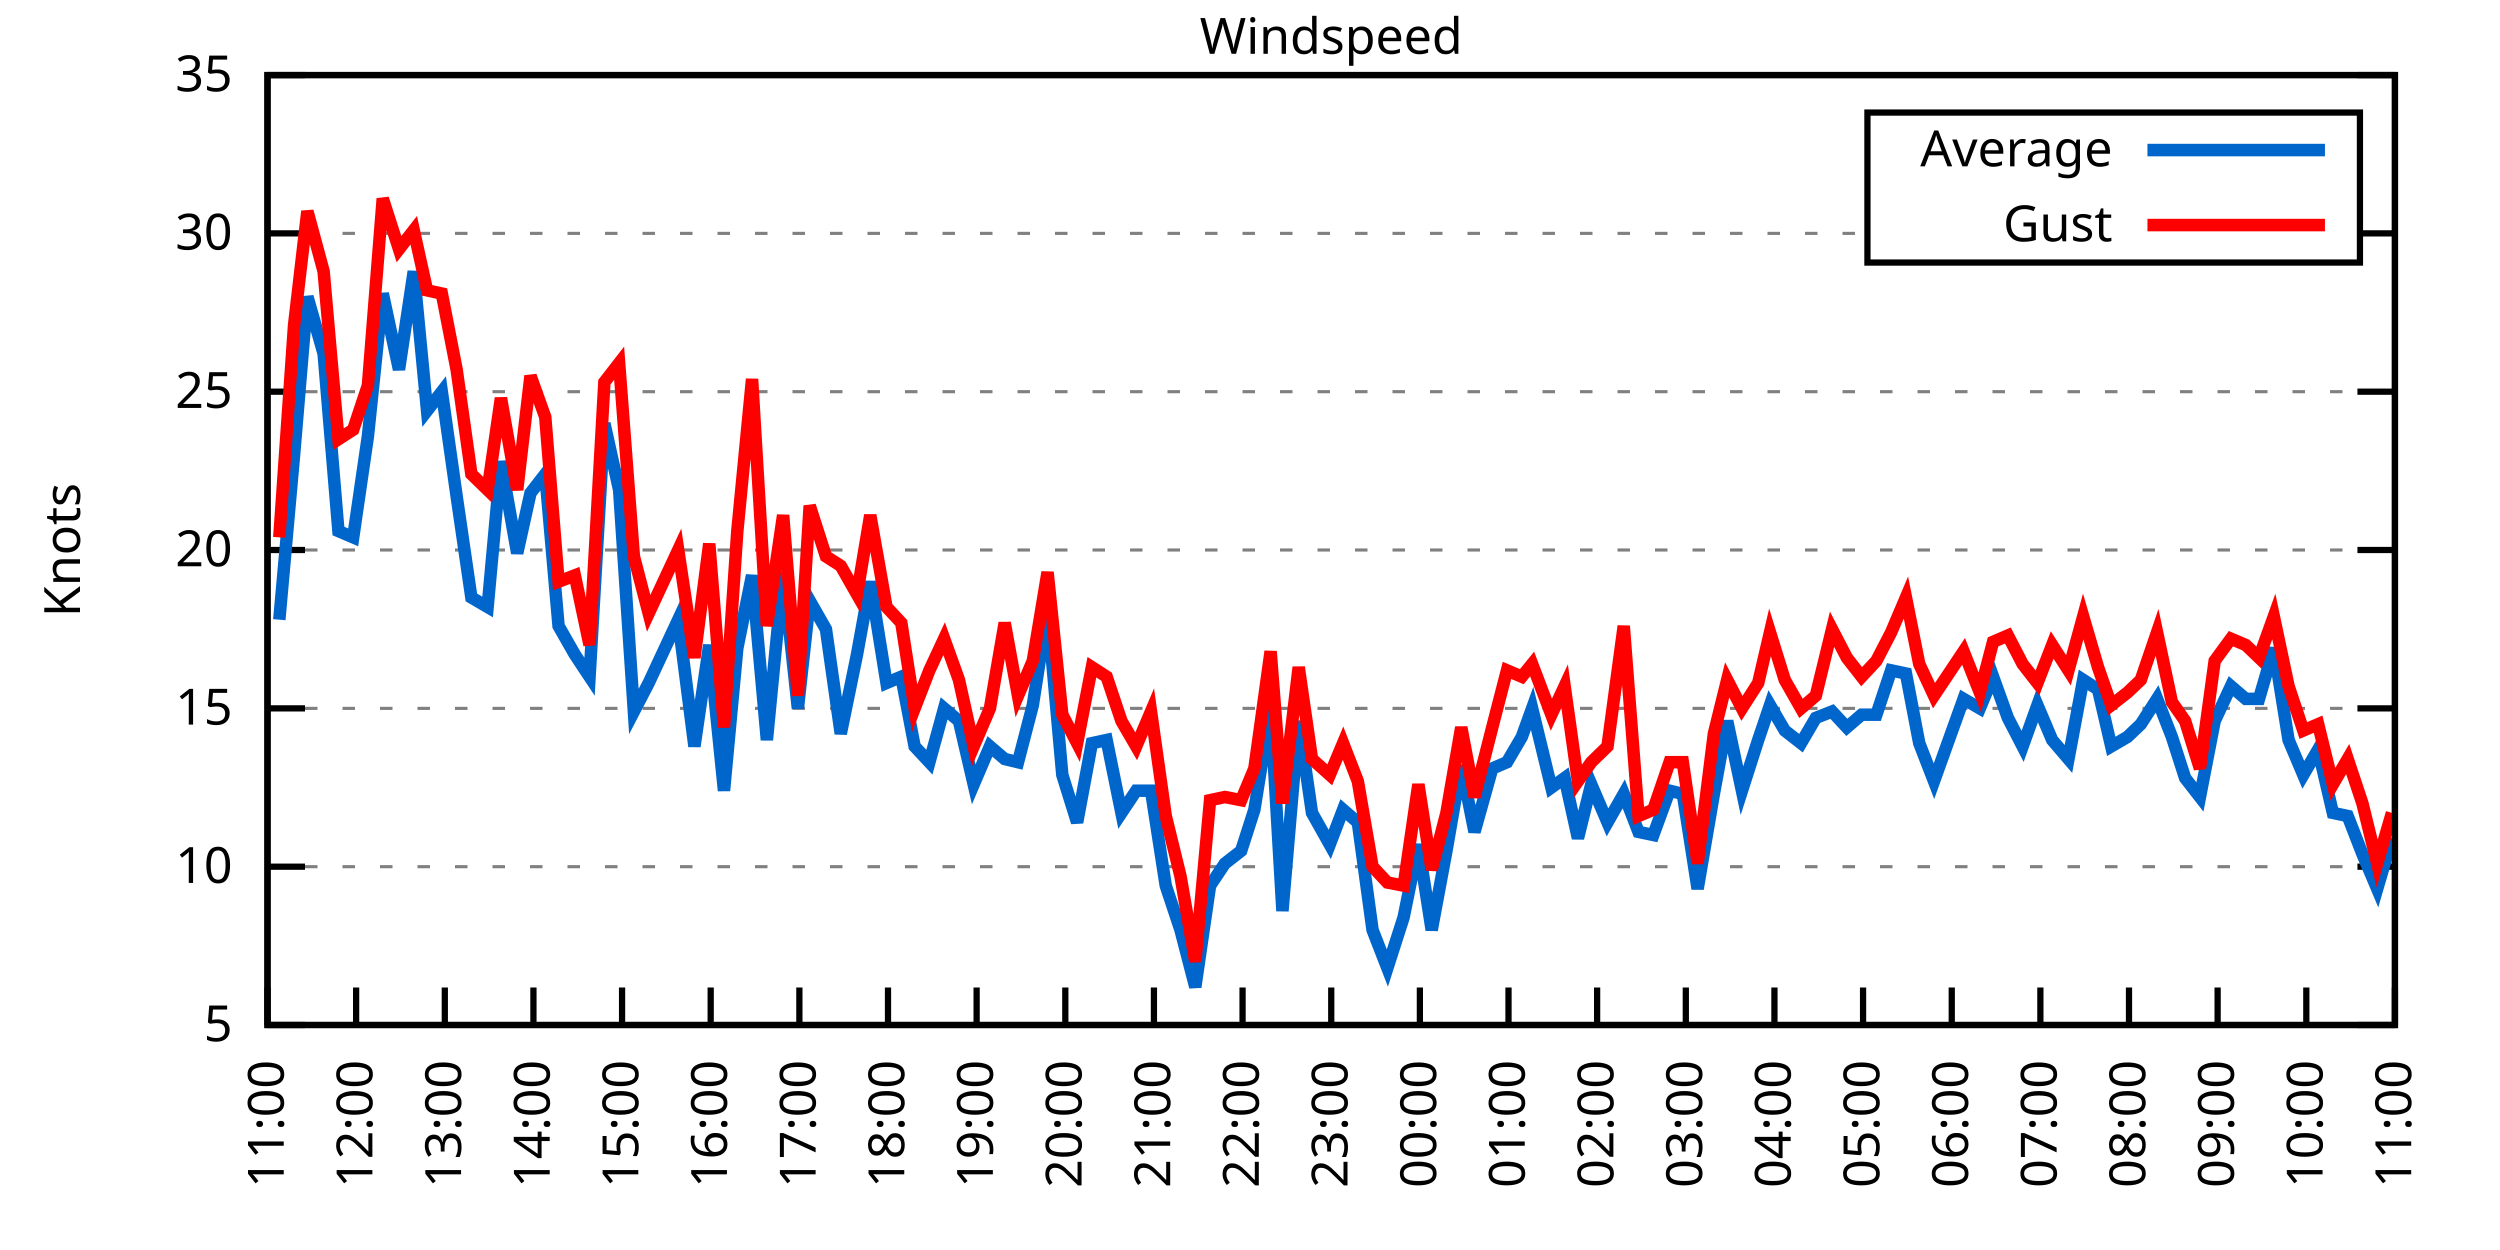
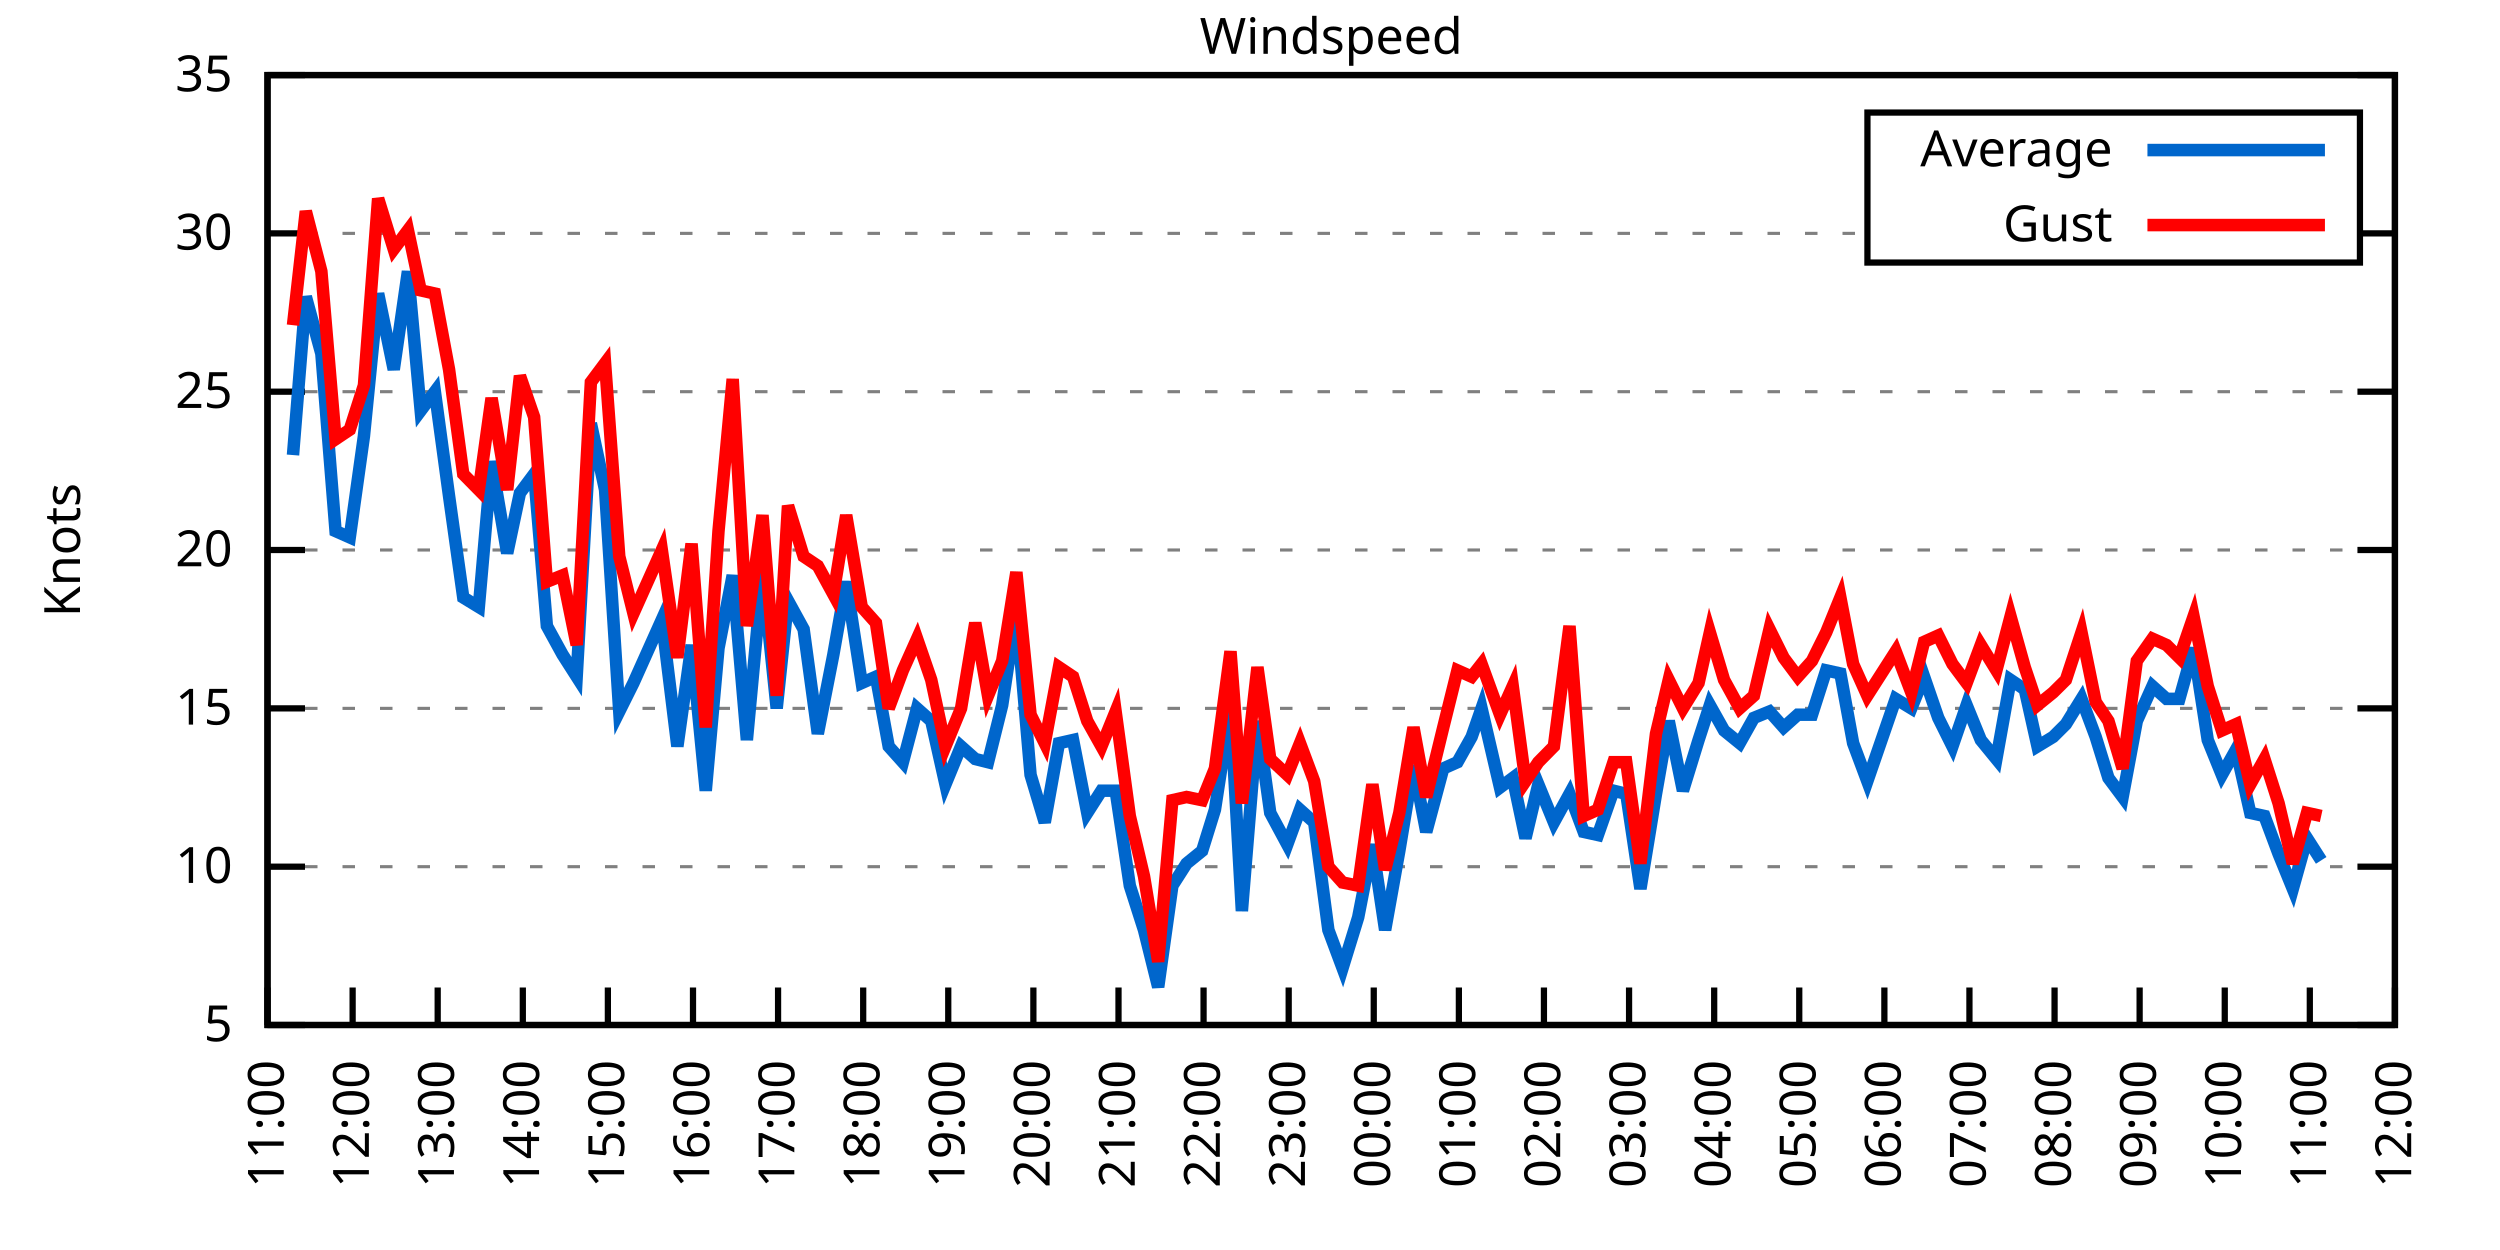
<svg xmlns="http://www.w3.org/2000/svg" xmlns:xlink="http://www.w3.org/1999/xlink" width="400" height="200" viewBox="0 0 400 200">
  <g id="gnuplot_canvas">
    <rect x="0" y="0" width="400" height="200" fill="none" />
    <defs>
      <circle id="gpDot" r="0.5" stroke-width="0.5" stroke="currentColor" />
      <path id="gpPt0" stroke-width="0.333" stroke="currentColor" d="M-1,0 h2 M0,-1 v2" />
      <path id="gpPt1" stroke-width="0.333" stroke="currentColor" d="M-1,-1 L1,1 M1,-1 L-1,1" />
      <path id="gpPt2" stroke-width="0.333" stroke="currentColor" d="M-1,0 L1,0 M0,-1 L0,1 M-1,-1 L1,1 M-1,1 L1,-1" />
      <rect id="gpPt3" stroke-width="0.333" stroke="currentColor" x="-1" y="-1" width="2" height="2" />
      <rect id="gpPt4" stroke-width="0.333" stroke="currentColor" fill="currentColor" x="-1" y="-1" width="2" height="2" />
      <circle id="gpPt5" stroke-width="0.333" stroke="currentColor" cx="0" cy="0" r="1" />
      <use xlink:href="#gpPt5" id="gpPt6" fill="currentColor" stroke="none" />
      <path id="gpPt7" stroke-width="0.333" stroke="currentColor" d="M0,-1.33 L-1.33,0.67 L1.33,0.67 z" />
      <use xlink:href="#gpPt7" id="gpPt8" fill="currentColor" stroke="none" />
      <use xlink:href="#gpPt7" id="gpPt9" stroke="currentColor" transform="rotate(180)" />
      <use xlink:href="#gpPt9" id="gpPt10" fill="currentColor" stroke="none" />
      <use xlink:href="#gpPt3" id="gpPt11" stroke="currentColor" transform="rotate(45)" />
      <use xlink:href="#gpPt11" id="gpPt12" fill="currentColor" stroke="none" />
      <path id="gpPt13" stroke-width="0.333" stroke="currentColor" d="M0,1.330 L1.265,0.411 L0.782,-1.067 L-0.782,-1.076 L-1.265,0.411 z" />
      <use xlink:href="#gpPt13" id="gpPt14" fill="currentColor" stroke="none" />
      <filter id="textbox" filterUnits="objectBoundingBox" x="0" y="0" height="1" width="1">
        <feFlood flood-color="white" flood-opacity="1" result="bgnd" />
        <feComposite in="SourceGraphic" in2="bgnd" operator="atop" />
      </filter>
      <filter id="greybox" filterUnits="objectBoundingBox" x="0" y="0" height="1" width="1">
        <feFlood flood-color="lightgrey" flood-opacity="1" result="grey" />
        <feComposite in="SourceGraphic" in2="grey" operator="atop" />
      </filter>
    </defs>
    <g fill="none" color="white" stroke="currentColor" stroke-width="1.00" stroke-linecap="butt" stroke-linejoin="miter">
</g>
    <g fill="none" color="black" stroke="currentColor" stroke-width="1.00" stroke-linecap="butt" stroke-linejoin="miter">
      <g stroke="none" shape-rendering="crispEdges">
        <polygon fill="rgb(255, 255, 255)" points="42.80,164.00 383.18,164.00 383.18,12.02 42.80,12.02 " />
      </g>
    </g>
    <g fill="none" color="black" stroke="currentColor" stroke-width="1.00" stroke-linecap="butt" stroke-linejoin="miter">
</g>
    <g fill="none" color="black" stroke="black" stroke-width="0.50" stroke-linecap="butt" stroke-linejoin="miter">
</g>
    <g fill="none" color="gray" stroke="currentColor" stroke-width="0.50" stroke-linecap="butt" stroke-linejoin="miter">
      <path stroke="gray" stroke-dasharray="2,4" class="gridline" d="M42.80,164.00 L383.19,164.00  " />
    </g>
    <g fill="none" color="gray" stroke="gray" stroke-width="1.00" stroke-linecap="butt" stroke-linejoin="miter">
</g>
    <g fill="none" color="black" stroke="currentColor" stroke-width="1.00" stroke-linecap="butt" stroke-linejoin="miter">
      <path stroke="black" d="M42.80,164.00 L48.80,164.00 M383.19,164.00 L377.19,164.00  " />
      <g transform="translate(37.20,166.60)" stroke="none" fill="black" font-family="Sans" font-size="8.00" text-anchor="end">
        <text>
          <tspan font-family="Sans"> 5</tspan>
        </text>
      </g>
    </g>
    <g fill="none" color="black" stroke="currentColor" stroke-width="1.00" stroke-linecap="butt" stroke-linejoin="miter">
</g>
    <g fill="none" color="black" stroke="black" stroke-width="0.50" stroke-linecap="butt" stroke-linejoin="miter">
</g>
    <g fill="none" color="gray" stroke="currentColor" stroke-width="0.50" stroke-linecap="butt" stroke-linejoin="miter">
      <path stroke="gray" stroke-dasharray="2,4" class="gridline" d="M42.80,138.67 L383.19,138.67  " />
    </g>
    <g fill="none" color="gray" stroke="gray" stroke-width="1.00" stroke-linecap="butt" stroke-linejoin="miter">
</g>
    <g fill="none" color="black" stroke="currentColor" stroke-width="1.00" stroke-linecap="butt" stroke-linejoin="miter">
      <path stroke="black" d="M42.80,138.67 L48.80,138.67 M383.19,138.67 L377.19,138.67  " />
      <g transform="translate(37.20,141.27)" stroke="none" fill="black" font-family="Sans" font-size="8.00" text-anchor="end">
        <text>
          <tspan font-family="Sans"> 10</tspan>
        </text>
      </g>
    </g>
    <g fill="none" color="black" stroke="currentColor" stroke-width="1.00" stroke-linecap="butt" stroke-linejoin="miter">
</g>
    <g fill="none" color="black" stroke="black" stroke-width="0.50" stroke-linecap="butt" stroke-linejoin="miter">
</g>
    <g fill="none" color="gray" stroke="currentColor" stroke-width="0.50" stroke-linecap="butt" stroke-linejoin="miter">
      <path stroke="gray" stroke-dasharray="2,4" class="gridline" d="M42.80,113.34 L383.19,113.34  " />
    </g>
    <g fill="none" color="gray" stroke="gray" stroke-width="1.00" stroke-linecap="butt" stroke-linejoin="miter">
</g>
    <g fill="none" color="black" stroke="currentColor" stroke-width="1.00" stroke-linecap="butt" stroke-linejoin="miter">
      <path stroke="black" d="M42.80,113.34 L48.80,113.34 M383.19,113.34 L377.19,113.34  " />
      <g transform="translate(37.20,115.94)" stroke="none" fill="black" font-family="Sans" font-size="8.00" text-anchor="end">
        <text>
          <tspan font-family="Sans"> 15</tspan>
        </text>
      </g>
    </g>
    <g fill="none" color="black" stroke="currentColor" stroke-width="1.00" stroke-linecap="butt" stroke-linejoin="miter">
</g>
    <g fill="none" color="black" stroke="black" stroke-width="0.50" stroke-linecap="butt" stroke-linejoin="miter">
</g>
    <g fill="none" color="gray" stroke="currentColor" stroke-width="0.50" stroke-linecap="butt" stroke-linejoin="miter">
      <path stroke="gray" stroke-dasharray="2,4" class="gridline" d="M42.80,88.00 L383.19,88.00  " />
    </g>
    <g fill="none" color="gray" stroke="gray" stroke-width="1.00" stroke-linecap="butt" stroke-linejoin="miter">
</g>
    <g fill="none" color="black" stroke="currentColor" stroke-width="1.00" stroke-linecap="butt" stroke-linejoin="miter">
      <path stroke="black" d="M42.80,88.00 L48.80,88.00 M383.19,88.00 L377.19,88.00  " />
      <g transform="translate(37.20,90.60)" stroke="none" fill="black" font-family="Sans" font-size="8.00" text-anchor="end">
        <text>
          <tspan font-family="Sans"> 20</tspan>
        </text>
      </g>
    </g>
    <g fill="none" color="black" stroke="currentColor" stroke-width="1.00" stroke-linecap="butt" stroke-linejoin="miter">
</g>
    <g fill="none" color="black" stroke="black" stroke-width="0.50" stroke-linecap="butt" stroke-linejoin="miter">
</g>
    <g fill="none" color="gray" stroke="currentColor" stroke-width="0.50" stroke-linecap="butt" stroke-linejoin="miter">
      <path stroke="gray" stroke-dasharray="2,4" class="gridline" d="M42.80,62.67 L383.19,62.67  " />
    </g>
    <g fill="none" color="gray" stroke="gray" stroke-width="1.00" stroke-linecap="butt" stroke-linejoin="miter">
</g>
    <g fill="none" color="black" stroke="currentColor" stroke-width="1.00" stroke-linecap="butt" stroke-linejoin="miter">
      <path stroke="black" d="M42.80,62.67 L48.80,62.67 M383.19,62.67 L377.19,62.67  " />
      <g transform="translate(37.20,65.27)" stroke="none" fill="black" font-family="Sans" font-size="8.00" text-anchor="end">
        <text>
          <tspan font-family="Sans"> 25</tspan>
        </text>
      </g>
    </g>
    <g fill="none" color="black" stroke="currentColor" stroke-width="1.00" stroke-linecap="butt" stroke-linejoin="miter">
</g>
    <g fill="none" color="black" stroke="black" stroke-width="0.50" stroke-linecap="butt" stroke-linejoin="miter">
</g>
    <g fill="none" color="gray" stroke="currentColor" stroke-width="0.50" stroke-linecap="butt" stroke-linejoin="miter">
      <path stroke="gray" stroke-dasharray="2,4" class="gridline" d="M42.80,37.34 L298.79,37.34 M377.59,37.34 L383.19,37.34  " />
    </g>
    <g fill="none" color="gray" stroke="gray" stroke-width="1.00" stroke-linecap="butt" stroke-linejoin="miter">
</g>
    <g fill="none" color="black" stroke="currentColor" stroke-width="1.00" stroke-linecap="butt" stroke-linejoin="miter">
      <path stroke="black" d="M42.80,37.34 L48.80,37.34 M383.19,37.34 L377.19,37.34  " />
      <g transform="translate(37.20,39.94)" stroke="none" fill="black" font-family="Sans" font-size="8.00" text-anchor="end">
        <text>
          <tspan font-family="Sans"> 30</tspan>
        </text>
      </g>
    </g>
    <g fill="none" color="black" stroke="currentColor" stroke-width="1.00" stroke-linecap="butt" stroke-linejoin="miter">
</g>
    <g fill="none" color="black" stroke="black" stroke-width="0.50" stroke-linecap="butt" stroke-linejoin="miter">
</g>
    <g fill="none" color="gray" stroke="currentColor" stroke-width="0.50" stroke-linecap="butt" stroke-linejoin="miter">
      <path stroke="gray" stroke-dasharray="2,4" class="gridline" d="M42.80,12.01 L383.19,12.01  " />
    </g>
    <g fill="none" color="gray" stroke="gray" stroke-width="1.00" stroke-linecap="butt" stroke-linejoin="miter">
</g>
    <g fill="none" color="black" stroke="currentColor" stroke-width="1.00" stroke-linecap="butt" stroke-linejoin="miter">
      <path stroke="black" d="M42.80,12.01 L48.80,12.01 M383.19,12.01 L377.19,12.01  " />
      <g transform="translate(37.20,14.61)" stroke="none" fill="black" font-family="Sans" font-size="8.00" text-anchor="end">
        <text>
          <tspan font-family="Sans"> 35</tspan>
        </text>
      </g>
    </g>
    <g fill="none" color="black" stroke="currentColor" stroke-width="1.00" stroke-linecap="butt" stroke-linejoin="miter">
      <path stroke="black" d="M42.80,164.00 L42.80,158.00  " />
      <g transform="translate(45.40,169.60) rotate(270.00)" stroke="none" fill="black" font-family="Sans" font-size="8.00" text-anchor="end">
        <text>
          <tspan font-family="Sans">11:00</tspan>
        </text>
      </g>
    </g>
    <g fill="none" color="black" stroke="currentColor" stroke-width="1.00" stroke-linecap="butt" stroke-linejoin="miter">
-       <path stroke="black" d="M56.98,164.00 L56.98,158.00  " />
-       <g transform="translate(59.58,169.60) rotate(270.00)" stroke="none" fill="black" font-family="Sans" font-size="8.00" text-anchor="end">
+       <path stroke="black" d="M56.42,164.00 L56.42,158.00  " />
+       <g transform="translate(59.02,169.60) rotate(270.00)" stroke="none" fill="black" font-family="Sans" font-size="8.00" text-anchor="end">
        <text>
          <tspan font-family="Sans">12:00</tspan>
        </text>
      </g>
    </g>
    <g fill="none" color="black" stroke="currentColor" stroke-width="1.00" stroke-linecap="butt" stroke-linejoin="miter">
-       <path stroke="black" d="M71.17,164.00 L71.17,158.00  " />
-       <g transform="translate(73.77,169.60) rotate(270.00)" stroke="none" fill="black" font-family="Sans" font-size="8.00" text-anchor="end">
+       <path stroke="black" d="M70.03,164.00 L70.03,158.00  " />
+       <g transform="translate(72.63,169.60) rotate(270.00)" stroke="none" fill="black" font-family="Sans" font-size="8.00" text-anchor="end">
        <text>
          <tspan font-family="Sans">13:00</tspan>
        </text>
      </g>
    </g>
    <g fill="none" color="black" stroke="currentColor" stroke-width="1.00" stroke-linecap="butt" stroke-linejoin="miter">
-       <path stroke="black" d="M85.35,164.00 L85.35,158.00  " />
-       <g transform="translate(87.95,169.60) rotate(270.00)" stroke="none" fill="black" font-family="Sans" font-size="8.00" text-anchor="end">
+       <path stroke="black" d="M83.65,164.00 L83.65,158.00  " />
+       <g transform="translate(86.25,169.60) rotate(270.00)" stroke="none" fill="black" font-family="Sans" font-size="8.00" text-anchor="end">
        <text>
          <tspan font-family="Sans">14:00</tspan>
        </text>
      </g>
    </g>
    <g fill="none" color="black" stroke="currentColor" stroke-width="1.00" stroke-linecap="butt" stroke-linejoin="miter">
-       <path stroke="black" d="M99.53,164.00 L99.53,158.00  " />
-       <g transform="translate(102.13,169.60) rotate(270.00)" stroke="none" fill="black" font-family="Sans" font-size="8.00" text-anchor="end">
+       <path stroke="black" d="M97.26,164.00 L97.26,158.00  " />
+       <g transform="translate(99.86,169.60) rotate(270.00)" stroke="none" fill="black" font-family="Sans" font-size="8.00" text-anchor="end">
        <text>
          <tspan font-family="Sans">15:00</tspan>
        </text>
      </g>
    </g>
    <g fill="none" color="black" stroke="currentColor" stroke-width="1.00" stroke-linecap="butt" stroke-linejoin="miter">
-       <path stroke="black" d="M113.71,164.00 L113.71,158.00  " />
-       <g transform="translate(116.31,169.60) rotate(270.00)" stroke="none" fill="black" font-family="Sans" font-size="8.00" text-anchor="end">
+       <path stroke="black" d="M110.88,164.00 L110.88,158.00  " />
+       <g transform="translate(113.48,169.60) rotate(270.00)" stroke="none" fill="black" font-family="Sans" font-size="8.00" text-anchor="end">
        <text>
          <tspan font-family="Sans">16:00</tspan>
        </text>
      </g>
    </g>
    <g fill="none" color="black" stroke="currentColor" stroke-width="1.00" stroke-linecap="butt" stroke-linejoin="miter">
-       <path stroke="black" d="M127.90,164.00 L127.90,158.00  " />
-       <g transform="translate(130.50,169.60) rotate(270.00)" stroke="none" fill="black" font-family="Sans" font-size="8.00" text-anchor="end">
+       <path stroke="black" d="M124.49,164.00 L124.49,158.00  " />
+       <g transform="translate(127.09,169.60) rotate(270.00)" stroke="none" fill="black" font-family="Sans" font-size="8.00" text-anchor="end">
        <text>
          <tspan font-family="Sans">17:00</tspan>
        </text>
      </g>
    </g>
    <g fill="none" color="black" stroke="currentColor" stroke-width="1.00" stroke-linecap="butt" stroke-linejoin="miter">
-       <path stroke="black" d="M142.08,164.00 L142.08,158.00  " />
-       <g transform="translate(144.68,169.60) rotate(270.00)" stroke="none" fill="black" font-family="Sans" font-size="8.00" text-anchor="end">
+       <path stroke="black" d="M138.11,164.00 L138.11,158.00  " />
+       <g transform="translate(140.71,169.60) rotate(270.00)" stroke="none" fill="black" font-family="Sans" font-size="8.00" text-anchor="end">
        <text>
          <tspan font-family="Sans">18:00</tspan>
        </text>
      </g>
    </g>
    <g fill="none" color="black" stroke="currentColor" stroke-width="1.00" stroke-linecap="butt" stroke-linejoin="miter">
-       <path stroke="black" d="M156.26,164.00 L156.26,158.00  " />
-       <g transform="translate(158.86,169.60) rotate(270.00)" stroke="none" fill="black" font-family="Sans" font-size="8.00" text-anchor="end">
+       <path stroke="black" d="M151.72,164.00 L151.72,158.00  " />
+       <g transform="translate(154.32,169.60) rotate(270.00)" stroke="none" fill="black" font-family="Sans" font-size="8.00" text-anchor="end">
        <text>
          <tspan font-family="Sans">19:00</tspan>
        </text>
      </g>
    </g>
    <g fill="none" color="black" stroke="currentColor" stroke-width="1.00" stroke-linecap="butt" stroke-linejoin="miter">
-       <path stroke="black" d="M170.45,164.00 L170.45,158.00  " />
-       <g transform="translate(173.05,169.60) rotate(270.00)" stroke="none" fill="black" font-family="Sans" font-size="8.00" text-anchor="end">
+       <path stroke="black" d="M165.34,164.00 L165.34,158.00  " />
+       <g transform="translate(167.94,169.60) rotate(270.00)" stroke="none" fill="black" font-family="Sans" font-size="8.00" text-anchor="end">
        <text>
          <tspan font-family="Sans">20:00</tspan>
        </text>
      </g>
    </g>
    <g fill="none" color="black" stroke="currentColor" stroke-width="1.00" stroke-linecap="butt" stroke-linejoin="miter">
-       <path stroke="black" d="M184.63,164.00 L184.63,158.00  " />
-       <g transform="translate(187.23,169.60) rotate(270.00)" stroke="none" fill="black" font-family="Sans" font-size="8.00" text-anchor="end">
+       <path stroke="black" d="M178.96,164.00 L178.96,158.00  " />
+       <g transform="translate(181.56,169.60) rotate(270.00)" stroke="none" fill="black" font-family="Sans" font-size="8.00" text-anchor="end">
        <text>
          <tspan font-family="Sans">21:00</tspan>
        </text>
      </g>
    </g>
    <g fill="none" color="black" stroke="currentColor" stroke-width="1.00" stroke-linecap="butt" stroke-linejoin="miter">
-       <path stroke="black" d="M198.81,164.00 L198.81,158.00  " />
-       <g transform="translate(201.41,169.60) rotate(270.00)" stroke="none" fill="black" font-family="Sans" font-size="8.00" text-anchor="end">
+       <path stroke="black" d="M192.57,164.00 L192.57,158.00  " />
+       <g transform="translate(195.17,169.60) rotate(270.00)" stroke="none" fill="black" font-family="Sans" font-size="8.00" text-anchor="end">
        <text>
          <tspan font-family="Sans">22:00</tspan>
        </text>
      </g>
    </g>
    <g fill="none" color="black" stroke="currentColor" stroke-width="1.00" stroke-linecap="butt" stroke-linejoin="miter">
-       <path stroke="black" d="M213.00,164.00 L213.00,158.00  " />
-       <g transform="translate(215.60,169.60) rotate(270.00)" stroke="none" fill="black" font-family="Sans" font-size="8.00" text-anchor="end">
+       <path stroke="black" d="M206.19,164.00 L206.19,158.00  " />
+       <g transform="translate(208.79,169.60) rotate(270.00)" stroke="none" fill="black" font-family="Sans" font-size="8.00" text-anchor="end">
        <text>
          <tspan font-family="Sans">23:00</tspan>
        </text>
      </g>
    </g>
    <g fill="none" color="black" stroke="currentColor" stroke-width="1.00" stroke-linecap="butt" stroke-linejoin="miter">
-       <path stroke="black" d="M227.18,164.00 L227.18,158.00  " />
-       <g transform="translate(229.78,169.60) rotate(270.00)" stroke="none" fill="black" font-family="Sans" font-size="8.00" text-anchor="end">
+       <path stroke="black" d="M219.80,164.00 L219.80,158.00  " />
+       <g transform="translate(222.40,169.60) rotate(270.00)" stroke="none" fill="black" font-family="Sans" font-size="8.00" text-anchor="end">
        <text>
          <tspan font-family="Sans">00:00</tspan>
        </text>
      </g>
    </g>
    <g fill="none" color="black" stroke="currentColor" stroke-width="1.00" stroke-linecap="butt" stroke-linejoin="miter">
-       <path stroke="black" d="M241.36,164.00 L241.36,158.00  " />
-       <g transform="translate(243.96,169.60) rotate(270.00)" stroke="none" fill="black" font-family="Sans" font-size="8.00" text-anchor="end">
+       <path stroke="black" d="M233.42,164.00 L233.42,158.00  " />
+       <g transform="translate(236.02,169.60) rotate(270.00)" stroke="none" fill="black" font-family="Sans" font-size="8.00" text-anchor="end">
        <text>
          <tspan font-family="Sans">01:00</tspan>
        </text>
      </g>
    </g>
    <g fill="none" color="black" stroke="currentColor" stroke-width="1.00" stroke-linecap="butt" stroke-linejoin="miter">
-       <path stroke="black" d="M255.54,164.00 L255.54,158.00  " />
-       <g transform="translate(258.14,169.60) rotate(270.00)" stroke="none" fill="black" font-family="Sans" font-size="8.00" text-anchor="end">
+       <path stroke="black" d="M247.03,164.00 L247.03,158.00  " />
+       <g transform="translate(249.63,169.60) rotate(270.00)" stroke="none" fill="black" font-family="Sans" font-size="8.00" text-anchor="end">
        <text>
          <tspan font-family="Sans">02:00</tspan>
        </text>
      </g>
    </g>
    <g fill="none" color="black" stroke="currentColor" stroke-width="1.00" stroke-linecap="butt" stroke-linejoin="miter">
-       <path stroke="black" d="M269.73,164.00 L269.73,158.00  " />
-       <g transform="translate(272.33,169.60) rotate(270.00)" stroke="none" fill="black" font-family="Sans" font-size="8.00" text-anchor="end">
+       <path stroke="black" d="M260.65,164.00 L260.65,158.00  " />
+       <g transform="translate(263.25,169.60) rotate(270.00)" stroke="none" fill="black" font-family="Sans" font-size="8.00" text-anchor="end">
        <text>
          <tspan font-family="Sans">03:00</tspan>
        </text>
      </g>
    </g>
    <g fill="none" color="black" stroke="currentColor" stroke-width="1.00" stroke-linecap="butt" stroke-linejoin="miter">
-       <path stroke="black" d="M283.91,164.00 L283.91,158.00  " />
-       <g transform="translate(286.51,169.60) rotate(270.00)" stroke="none" fill="black" font-family="Sans" font-size="8.00" text-anchor="end">
+       <path stroke="black" d="M274.27,164.00 L274.27,158.00  " />
+       <g transform="translate(276.87,169.60) rotate(270.00)" stroke="none" fill="black" font-family="Sans" font-size="8.00" text-anchor="end">
        <text>
          <tspan font-family="Sans">04:00</tspan>
        </text>
      </g>
    </g>
    <g fill="none" color="black" stroke="currentColor" stroke-width="1.00" stroke-linecap="butt" stroke-linejoin="miter">
-       <path stroke="black" d="M298.09,164.00 L298.09,158.00  " />
-       <g transform="translate(300.69,169.60) rotate(270.00)" stroke="none" fill="black" font-family="Sans" font-size="8.00" text-anchor="end">
+       <path stroke="black" d="M287.88,164.00 L287.88,158.00  " />
+       <g transform="translate(290.48,169.60) rotate(270.00)" stroke="none" fill="black" font-family="Sans" font-size="8.00" text-anchor="end">
        <text>
          <tspan font-family="Sans">05:00</tspan>
        </text>
      </g>
    </g>
    <g fill="none" color="black" stroke="currentColor" stroke-width="1.00" stroke-linecap="butt" stroke-linejoin="miter">
-       <path stroke="black" d="M312.28,164.00 L312.28,158.00  " />
-       <g transform="translate(314.88,169.60) rotate(270.00)" stroke="none" fill="black" font-family="Sans" font-size="8.00" text-anchor="end">
+       <path stroke="black" d="M301.50,164.00 L301.50,158.00  " />
+       <g transform="translate(304.10,169.60) rotate(270.00)" stroke="none" fill="black" font-family="Sans" font-size="8.00" text-anchor="end">
        <text>
          <tspan font-family="Sans">06:00</tspan>
        </text>
      </g>
    </g>
    <g fill="none" color="black" stroke="currentColor" stroke-width="1.00" stroke-linecap="butt" stroke-linejoin="miter">
-       <path stroke="black" d="M326.46,164.00 L326.46,158.00  " />
-       <g transform="translate(329.06,169.60) rotate(270.00)" stroke="none" fill="black" font-family="Sans" font-size="8.00" text-anchor="end">
+       <path stroke="black" d="M315.11,164.00 L315.11,158.00  " />
+       <g transform="translate(317.71,169.60) rotate(270.00)" stroke="none" fill="black" font-family="Sans" font-size="8.00" text-anchor="end">
        <text>
          <tspan font-family="Sans">07:00</tspan>
        </text>
      </g>
    </g>
    <g fill="none" color="black" stroke="currentColor" stroke-width="1.00" stroke-linecap="butt" stroke-linejoin="miter">
-       <path stroke="black" d="M340.64,164.00 L340.64,158.00  " />
-       <g transform="translate(343.24,169.60) rotate(270.00)" stroke="none" fill="black" font-family="Sans" font-size="8.00" text-anchor="end">
+       <path stroke="black" d="M328.73,164.00 L328.73,158.00  " />
+       <g transform="translate(331.33,169.60) rotate(270.00)" stroke="none" fill="black" font-family="Sans" font-size="8.00" text-anchor="end">
        <text>
          <tspan font-family="Sans">08:00</tspan>
        </text>
      </g>
    </g>
    <g fill="none" color="black" stroke="currentColor" stroke-width="1.00" stroke-linecap="butt" stroke-linejoin="miter">
-       <path stroke="black" d="M354.82,164.00 L354.82,158.00  " />
-       <g transform="translate(357.42,169.60) rotate(270.00)" stroke="none" fill="black" font-family="Sans" font-size="8.00" text-anchor="end">
+       <path stroke="black" d="M342.34,164.00 L342.34,158.00  " />
+       <g transform="translate(344.94,169.60) rotate(270.00)" stroke="none" fill="black" font-family="Sans" font-size="8.00" text-anchor="end">
        <text>
          <tspan font-family="Sans">09:00</tspan>
        </text>
      </g>
    </g>
    <g fill="none" color="black" stroke="currentColor" stroke-width="1.00" stroke-linecap="butt" stroke-linejoin="miter">
-       <path stroke="black" d="M369.01,164.00 L369.01,158.00  " />
-       <g transform="translate(371.61,169.60) rotate(270.00)" stroke="none" fill="black" font-family="Sans" font-size="8.00" text-anchor="end">
+       <path stroke="black" d="M355.96,164.00 L355.96,158.00  " />
+       <g transform="translate(358.56,169.60) rotate(270.00)" stroke="none" fill="black" font-family="Sans" font-size="8.00" text-anchor="end">
        <text>
          <tspan font-family="Sans">10:00</tspan>
+         </text>
+       </g>
+     </g>
+     <g fill="none" color="black" stroke="currentColor" stroke-width="1.00" stroke-linecap="butt" stroke-linejoin="miter">
+       <path stroke="black" d="M369.57,164.00 L369.57,158.00  " />
+       <g transform="translate(372.17,169.60) rotate(270.00)" stroke="none" fill="black" font-family="Sans" font-size="8.00" text-anchor="end">
+         <text>
+           <tspan font-family="Sans">11:00</tspan>
        </text>
      </g>
    </g>
    <g fill="none" color="black" stroke="currentColor" stroke-width="1.00" stroke-linecap="butt" stroke-linejoin="miter">
      <path stroke="black" d="M383.19,164.00 L383.19,158.00  " />
      <g transform="translate(385.79,169.60) rotate(270.00)" stroke="none" fill="black" font-family="Sans" font-size="8.00" text-anchor="end">
        <text>
-           <tspan font-family="Sans">11:00</tspan>
+           <tspan font-family="Sans">12:00</tspan>
        </text>
      </g>
    </g>
    <g fill="none" color="black" stroke="currentColor" stroke-width="1.00" stroke-linecap="butt" stroke-linejoin="miter">
</g>
    <g fill="none" color="black" stroke="currentColor" stroke-width="1.00" stroke-linecap="butt" stroke-linejoin="miter">
      <path stroke="black" d="M42.80,12.01 L42.80,164.00 L383.19,164.00 L383.19,12.01 L42.80,12.01 Z  " />
    </g>
    <g fill="none" color="black" stroke="currentColor" stroke-width="1.00" stroke-linecap="butt" stroke-linejoin="miter">
</g>
    <g fill="none" color="black" stroke="currentColor" stroke-width="1.00" stroke-linecap="butt" stroke-linejoin="miter">
      <path stroke="black" d="M298.79,42.01 L298.79,18.01 L377.59,18.01 L377.59,42.01 L298.79,42.01 Z  " />
    </g>
    <g id="Windspeed_plot_1">
      <g fill="none" color="white" stroke="black" stroke-width="2.00" stroke-linecap="butt" stroke-linejoin="miter">
</g>
      <g fill="none" color="black" stroke="currentColor" stroke-width="2.00" stroke-linecap="butt" stroke-linejoin="miter">
        <g transform="translate(337.99,26.61)" stroke="none" fill="black" font-family="Sans" font-size="8.00" text-anchor="end">
          <text>
            <tspan font-family="Sans">Average</tspan>
          </text>
        </g>
      </g>
      <g fill="none" color="black" stroke="currentColor" stroke-width="2.00" stroke-linecap="butt" stroke-linejoin="miter">
-         <path stroke="rgb(  0, 102, 204)" d="M343.59,24.01 L371.99,24.01 M44.69,99.15 L47.05,72.81 L49.18,47.47 L51.78,56.59 L54.15,84.97 L56.51,85.98   L58.87,69.77 L61.24,46.97 L63.84,59.13 L66.20,43.42 L68.33,65.71 L70.69,62.67 L73.06,79.39 L75.42,95.60   L78.02,97.12 L80.15,73.82 L82.75,88.51 L84.88,78.89 L87.24,75.85 L89.37,100.16 L91.97,104.72 L94.33,108.27   L96.70,67.74 L99.06,78.38 L101.42,113.84 L103.79,109.28 L108.51,99.15 L111.11,119.42 L113.48,103.20 L115.84,126.51   L117.97,103.71 L120.33,92.06 L122.70,118.40 L125.30,91.55 L127.66,113.34 L129.55,96.11 L132.15,100.67 L134.52,117.39   L137.12,104.72 L139.24,93.07 L141.84,109.28 L144.21,108.27 L146.34,119.42 L148.70,121.95 L151.06,113.34 L153.43,115.36   L155.79,125.50 L158.39,119.42 L160.75,121.44 L162.88,121.95 L165.25,112.83 L167.61,97.63 L169.97,123.98 L172.34,131.58   L174.70,118.91 L177.06,118.40 L179.43,130.06 L181.79,126.51 L184.16,126.51 L186.52,141.71 L188.88,148.80 L191.25,157.92   L193.61,141.71 L195.98,138.16 L198.58,136.14 L200.70,129.55 L203.30,113.34 L205.19,145.76 L207.79,115.36 L209.92,130.06   L212.76,135.12 L214.89,129.55 L217.25,131.58 L219.61,148.80 L221.98,154.88 L224.58,146.77 L226.94,135.12 L229.07,148.80   L231.43,136.14 L233.80,122.46 L235.92,133.10 L238.76,122.96 L241.12,121.95 L243.49,117.90 L245.14,113.34 L248.22,126.00   L250.34,124.48 L252.47,134.11 L254.60,125.50 L257.20,131.58 L259.80,127.02 L262.16,133.10 L264.53,133.60 L267.13,126.51   L269.25,127.02 L271.62,142.21 L274.22,127.02 L276.35,115.36 L278.71,126.51 L281.31,118.40 L283.20,112.83 L285.56,116.88   L288.16,118.91 L290.53,114.86 L293.13,113.84 L295.49,116.38 L297.86,114.35 L300.22,114.35 L302.58,107.26 L304.95,107.76   L307.08,118.91 L309.44,124.99 L314.17,111.82 L316.77,113.34 L318.89,108.27 L321.26,114.86 L323.62,119.42 L325.99,112.83   L328.35,118.40 L330.95,121.44 L333.31,108.78 L335.68,110.30 L337.80,119.42 L340.40,117.90 L342.53,115.87 L345.13,111.82   L347.50,117.90 L349.62,124.48 L351.99,127.52 L354.35,115.36 L356.95,109.79 L359.32,111.82 L361.44,111.82 L363.81,103.71   L366.17,118.40 L368.53,123.98 L370.90,119.92 L373.26,130.06 L375.63,130.56 L377.99,136.64 L380.35,142.21 L382.72,134.11    " />
+         <path stroke="rgb(  0, 102, 204)" d="M343.59,24.01 L371.99,24.01 M46.88,72.81 L48.93,47.47 L51.42,56.59 L53.69,84.97 L55.96,85.98 L58.23,69.77   L60.50,46.97 L63.00,59.13 L65.27,43.42 L67.31,65.71 L69.58,62.67 L71.85,79.39 L74.12,95.60 L76.61,97.12   L78.65,73.82 L81.15,88.51 L83.19,78.89 L85.46,75.85 L87.50,100.16 L90.00,104.72 L92.27,108.27 L94.54,67.74   L96.81,78.38 L99.08,113.84 L101.35,109.28 L105.89,99.15 L108.38,119.42 L110.65,103.20 L112.92,126.51 L114.96,103.71   L117.23,92.06 L119.50,118.40 L122.00,91.55 L124.27,113.34 L126.08,96.11 L128.58,100.67 L130.85,117.39 L133.34,104.72   L135.39,93.07 L137.88,109.28 L140.15,108.27 L142.19,119.42 L144.46,121.95 L146.73,113.34 L149.00,115.36 L151.27,125.50   L153.77,119.42 L156.04,121.44 L158.08,121.95 L160.35,112.83 L162.62,97.63 L164.89,123.98 L167.16,131.58 L169.43,118.91   L171.69,118.40 L173.96,130.06 L176.23,126.51 L178.50,126.51 L180.77,141.71 L183.04,148.80 L185.31,157.92 L187.58,141.71   L189.85,138.16 L192.34,136.14 L194.39,129.55 L196.88,113.34 L198.70,145.76 L201.19,115.36 L203.24,130.06 L205.96,135.12   L208.00,129.55 L210.27,131.58 L212.54,148.80 L214.81,154.88 L217.31,146.77 L219.58,135.12 L221.62,148.80 L223.89,136.14   L226.16,122.46 L228.20,133.10 L230.92,122.96 L233.19,121.95 L235.46,117.90 L237.05,113.34 L240.00,126.00 L242.04,124.48   L244.08,134.11 L246.13,125.50 L248.62,131.58 L251.12,127.02 L253.39,133.10 L255.66,133.60 L258.15,126.51 L260.20,127.02   L262.47,142.21 L264.96,127.02 L267.00,115.36 L269.27,126.51 L271.77,118.40 L273.58,112.83 L275.85,116.88 L278.35,118.91   L280.62,114.86 L283.12,113.84 L285.38,116.38 L287.65,114.35 L289.92,114.35 L292.19,107.26 L294.46,107.76 L296.50,118.91   L298.77,124.99 L303.31,111.82 L305.81,113.34 L307.85,108.27 L310.12,114.86 L312.39,119.42 L314.66,112.83 L316.93,118.40   L319.42,121.44 L321.69,108.78 L323.96,110.30 L326.00,119.42 L328.50,117.90 L330.54,115.87 L333.04,111.82 L335.31,117.90   L337.35,124.48 L339.62,127.52 L341.89,115.36 L344.39,109.79 L346.65,111.82 L348.70,111.82 L350.97,103.71 L353.24,118.40   L355.50,123.98 L357.77,119.92 L360.04,130.06 L362.31,130.56 L364.58,136.64 L366.85,142.21 L369.12,134.11 L371.39,137.66    " />
      </g>
    </g>
    <g id="Windspeed_plot_2">
      <g fill="none" color="black" stroke="currentColor" stroke-width="2.00" stroke-linecap="butt" stroke-linejoin="miter">
        <g transform="translate(337.99,38.61)" stroke="none" fill="black" font-family="Sans" font-size="8.00" text-anchor="end">
          <text>
            <tspan font-family="Sans">Gust</tspan>
          </text>
        </g>
      </g>
      <g fill="none" color="black" stroke="currentColor" stroke-width="2.00" stroke-linecap="butt" stroke-linejoin="miter">
-         <path stroke="rgb(255,   0,   0)" d="M343.59,36.01 L371.99,36.01 M44.69,85.98 L47.05,52.03 L49.18,33.80 L51.78,43.42 L54.15,70.27 L56.51,68.75   L58.87,61.66 L61.24,31.77 L63.84,39.87 L66.20,36.84 L68.33,46.46 L70.69,46.97 L73.06,59.13 L75.42,75.85   L78.02,78.38 L80.15,63.69 L82.75,78.38 L84.88,60.14 L87.24,66.73 L89.37,93.07 L91.97,92.06 L94.33,103.20   L96.70,61.15 L99.06,58.11 L101.42,89.02 L103.79,98.14 L108.51,88.00 L111.11,105.23 L113.48,86.99 L115.84,116.38   L117.97,84.97 L120.33,60.65 L122.70,100.16 L125.30,82.43 L127.66,111.31 L129.55,80.91 L132.15,89.02 L134.52,90.54   L137.12,95.10 L139.24,82.43 L141.84,97.12 L144.21,99.66 L146.34,113.34 L148.70,107.26 L151.06,102.19 L153.43,108.78   L155.79,119.42 L158.39,113.34 L160.75,99.66 L162.88,111.31 L165.25,105.74 L167.61,91.55 L169.97,114.35 L172.34,118.91   L174.70,106.75 L177.06,108.27 L179.43,115.36 L181.79,119.42 L184.16,113.84 L186.52,130.56 L188.88,140.19 L191.25,153.87   L193.61,128.03 L195.98,127.52 L198.58,128.03 L200.70,122.96 L203.30,104.22 L205.19,128.54 L207.79,106.75 L209.92,121.44   L212.76,123.98 L214.89,118.91 L217.25,124.99 L219.61,138.67 L221.98,141.20 L224.58,141.71 L226.94,125.50 L229.07,139.17   L231.43,130.06 L233.80,116.38 L235.92,127.52 L238.76,116.38 L241.12,107.26 L243.49,108.27 L245.14,106.24 L248.22,114.35   L250.34,109.79 L252.47,124.99 L254.60,121.95 L257.20,119.42 L259.80,100.16 L262.16,130.56 L264.53,129.55 L267.13,121.95   L269.25,121.95 L271.62,138.16 L274.22,117.39 L276.35,108.78 L278.71,113.34 L281.31,109.28 L283.20,101.18 L285.56,108.78   L288.16,113.34 L290.53,111.31 L293.13,100.67 L295.49,105.23 L297.86,108.27 L300.22,105.74 L302.58,101.18 L304.95,95.60   L307.08,106.24 L309.44,111.31 L314.17,104.22 L316.77,110.80 L318.89,102.70 L321.26,101.68 L323.62,106.24 L325.99,109.28   L328.35,103.20 L330.95,107.26 L333.31,98.64 L335.68,106.75 L337.80,112.83 L340.40,110.80 L342.53,108.78 L345.13,101.18   L347.50,112.32 L349.62,115.36 L351.99,122.96 L354.35,105.74 L356.95,102.19 L359.32,103.20 L361.44,105.23 L363.81,98.64   L366.17,109.79 L368.53,116.88 L370.90,115.87 L373.26,125.50 L375.63,121.44 L377.99,128.54 L380.35,138.16 L382.72,130.06    " />
+         <path stroke="rgb(255,   0,   0)" d="M343.59,36.01 L371.99,36.01 M46.88,52.03 L48.93,33.80 L51.42,43.42 L53.69,70.27 L55.96,68.75 L58.23,61.66   L60.50,31.77 L63.00,39.87 L65.27,36.84 L67.31,46.46 L69.58,46.97 L71.85,59.13 L74.12,75.85 L76.61,78.38   L78.65,63.69 L81.15,78.38 L83.19,60.14 L85.46,66.73 L87.50,93.07 L90.00,92.06 L92.27,103.20 L94.54,61.15   L96.81,58.11 L99.08,89.02 L101.35,98.14 L105.89,88.00 L108.38,105.23 L110.65,86.99 L112.92,116.38 L114.96,84.97   L117.23,60.65 L119.50,100.16 L122.00,82.43 L124.27,111.31 L126.08,80.91 L128.58,89.02 L130.85,90.54 L133.34,95.10   L135.39,82.43 L137.88,97.12 L140.15,99.66 L142.19,113.34 L144.46,107.26 L146.73,102.19 L149.00,108.78 L151.27,119.42   L153.77,113.34 L156.04,99.66 L158.08,111.31 L160.35,105.74 L162.62,91.55 L164.89,114.35 L167.16,118.91 L169.43,106.75   L171.69,108.27 L173.96,115.36 L176.23,119.42 L178.50,113.84 L180.77,130.56 L183.04,140.19 L185.31,153.87 L187.58,128.03   L189.85,127.52 L192.34,128.03 L194.39,122.96 L196.88,104.22 L198.70,128.54 L201.19,106.75 L203.24,121.44 L205.96,123.98   L208.00,118.91 L210.27,124.99 L212.54,138.67 L214.81,141.20 L217.31,141.71 L219.58,125.50 L221.62,139.17 L223.89,130.06   L226.16,116.38 L228.20,127.52 L230.92,116.38 L233.19,107.26 L235.46,108.27 L237.05,106.24 L240.00,114.35 L242.04,109.79   L244.08,124.99 L246.13,121.95 L248.62,119.42 L251.12,100.16 L253.39,130.56 L255.66,129.55 L258.15,121.95 L260.20,121.95   L262.47,138.16 L264.96,117.39 L267.00,108.78 L269.27,113.34 L271.77,109.28 L273.58,101.18 L275.85,108.78 L278.35,113.34   L280.62,111.31 L283.12,100.67 L285.38,105.23 L287.65,108.27 L289.92,105.74 L292.19,101.18 L294.46,95.60 L296.50,106.24   L298.77,111.31 L303.31,104.22 L305.81,110.80 L307.85,102.70 L310.12,101.68 L312.39,106.24 L314.66,109.28 L316.93,103.20   L319.42,107.26 L321.69,98.64 L323.96,106.75 L326.00,112.83 L328.50,110.80 L330.54,108.78 L333.04,101.18 L335.31,112.32   L337.35,115.36 L339.62,122.96 L341.89,105.74 L344.39,102.19 L346.65,103.20 L348.70,105.23 L350.97,98.64 L353.24,109.79   L355.50,116.88 L357.77,115.87 L360.04,125.50 L362.31,121.44 L364.58,128.54 L366.85,138.16 L369.12,130.06 L371.39,130.56    " />
      </g>
    </g>
    <g fill="none" color="black" stroke="currentColor" stroke-width="2.00" stroke-linecap="butt" stroke-linejoin="miter">
</g>
    <g fill="none" color="black" stroke="black" stroke-width="1.00" stroke-linecap="butt" stroke-linejoin="miter">
</g>
    <g fill="none" color="black" stroke="currentColor" stroke-width="1.00" stroke-linecap="butt" stroke-linejoin="miter">
      <path stroke="black" d="M42.80,12.01 L42.80,164.00 L383.19,164.00 L383.19,12.01 L42.80,12.01 Z  " />
      <g transform="translate(12.80,88.01) rotate(270.00)" stroke="none" fill="black" font-family="Sans" font-size="8.00" text-anchor="middle">
        <text>
          <tspan font-family="Sans">Knots</tspan>
        </text>
      </g>
    </g>
    <g fill="none" color="black" stroke="currentColor" stroke-width="1.00" stroke-linecap="butt" stroke-linejoin="miter">
</g>
    <g fill="none" color="black" stroke="currentColor" stroke-width="1.00" stroke-linecap="butt" stroke-linejoin="miter">
      <g transform="translate(212.99,8.61)" stroke="none" fill="black" font-family="Sans" font-size="8.00" text-anchor="middle">
        <text>
          <tspan font-family="Sans">Windspeed</tspan>
        </text>
      </g>
    </g>
    <g fill="none" color="black" stroke="currentColor" stroke-width="1.00" stroke-linecap="butt" stroke-linejoin="miter">
</g>
  </g>
</svg>
